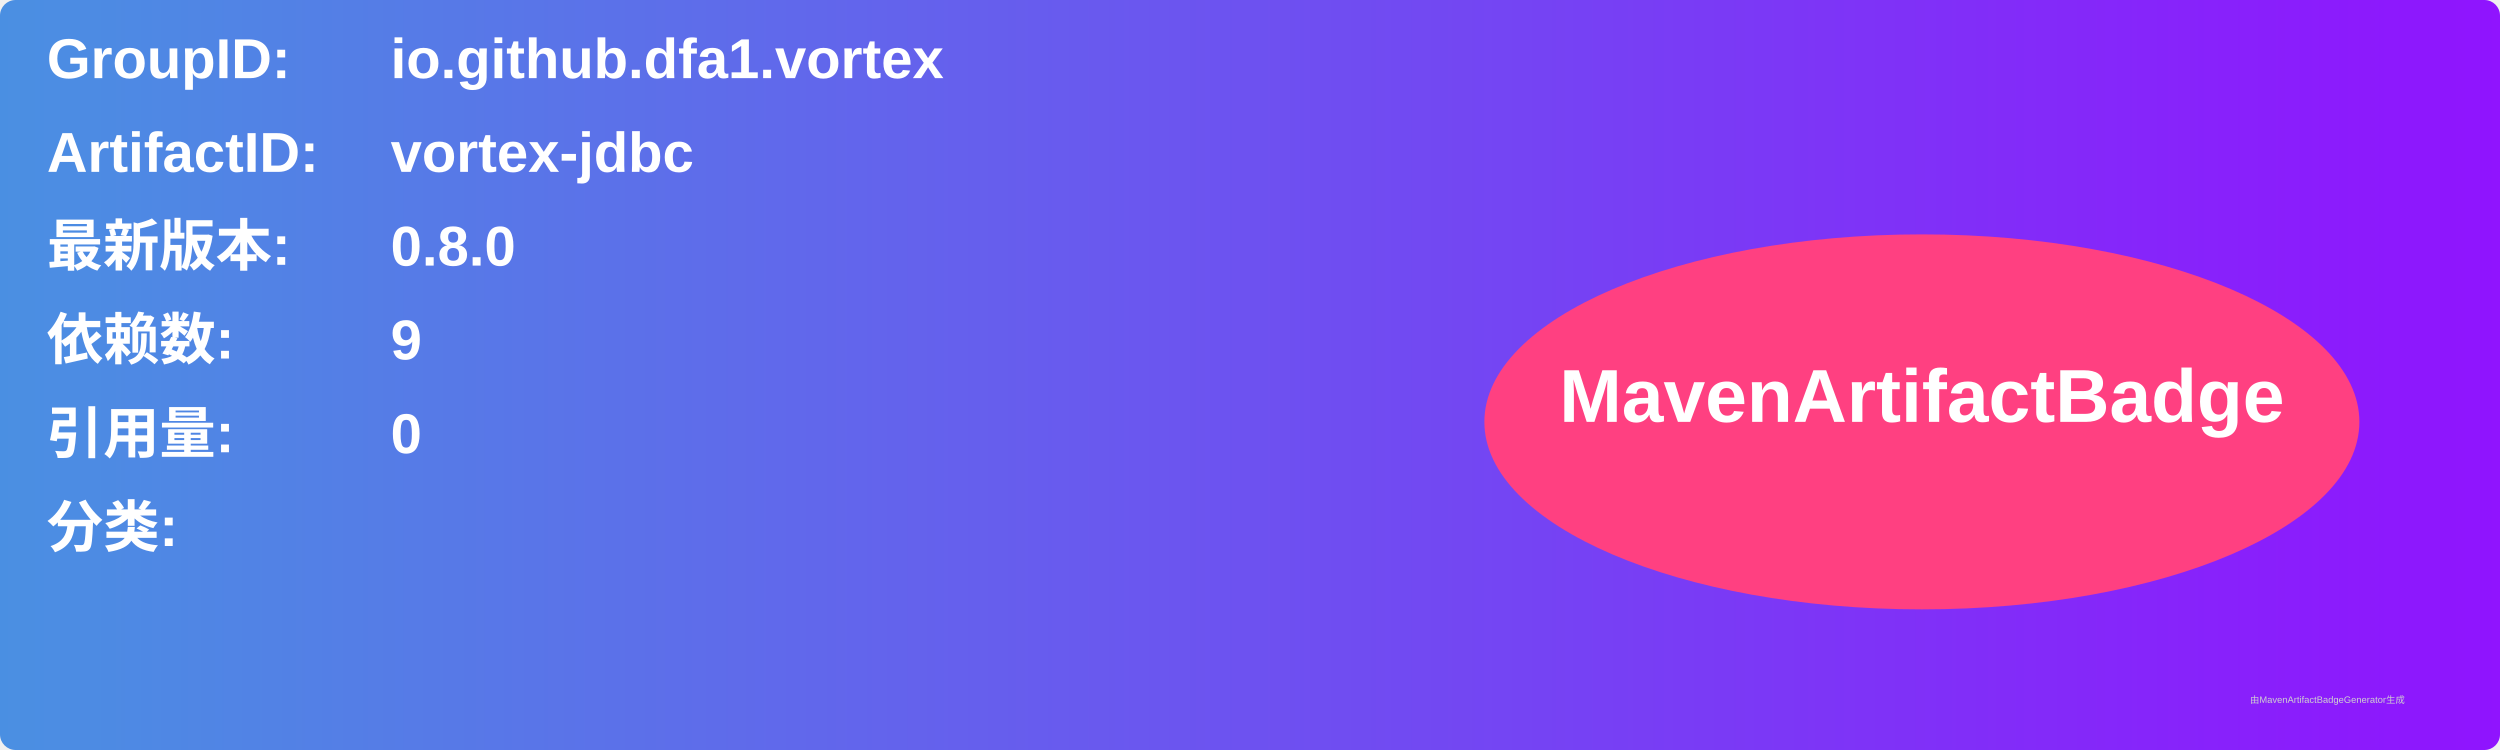
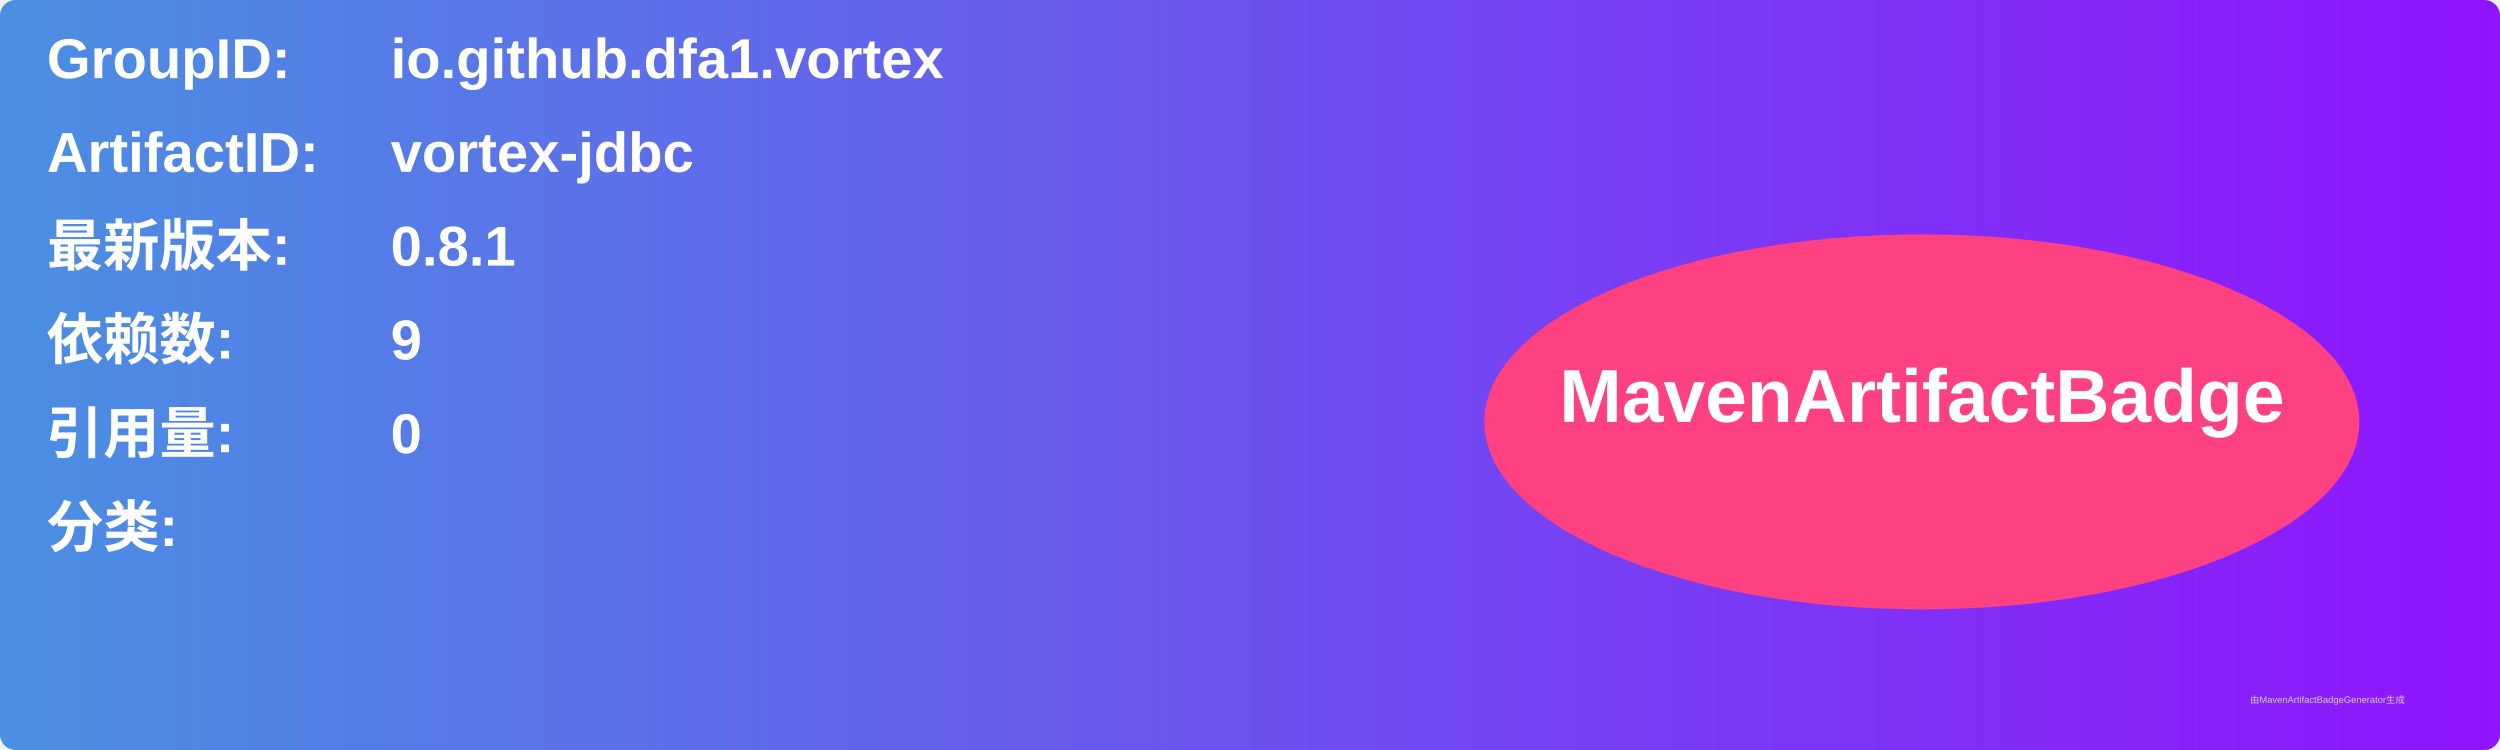
<svg xmlns="http://www.w3.org/2000/svg" width="800" height="240" viewBox="0 0 800 240">
  <linearGradient id="grad" x1="0%" y1="0%" x2="100%" y2="0%">
    <stop offset="0%" stop-color="#4a90e2" />
    <stop offset="100%" stop-color="#9013fe" />
  </linearGradient>
  <rect width="100%" height="100%" rx="5" ry="5" fill="url(#grad)" />
  <g transform="translate(15, 15)">
    <text x="0" y="10" font-family="Arial" font-size="18" fill="white" font-weight="bold" width="260">GroupID:</text>
    <text x="110" y="10" font-family="Arial" font-size="18" fill="white" font-weight="bold" width="460">io.github.dfa1.vortex</text>
    <text x="0" y="40" font-family="Arial" font-size="18" fill="white" font-weight="bold" width="260">ArtifactID:</text>
    <text x="110" y="40" font-family="Arial" font-size="18" fill="white" font-weight="bold" width="460">vortex-jdbc</text>
    <text x="0" y="70" font-family="Arial" font-size="18" fill="white" font-weight="bold">最新版本:</text>
    <text x="110" y="70" font-family="Arial" font-size="18" fill="white" font-weight="bold">
-       <tspan font-weight="bold">0.8.0</tspan>
+       <tspan font-weight="bold">0.8.1</tspan>
    </text>
    <text x="0" y="100" font-family="Arial" font-size="18" fill="white" font-weight="bold">依赖数: </text>
    <text x="110" y="100" font-family="Arial" font-size="18" fill="white">
      <tspan font-weight="bold">9</tspan>
    </text>
    <text x="0" y="130" font-family="Arial" font-size="18" fill="white" font-weight="bold">引用量: </text>
    <text x="110" y="130" font-family="Arial" font-size="18" fill="white">
      <tspan font-weight="bold">0</tspan>
    </text>
    <text x="0" y="160" font-family="Arial" font-size="18" fill="white" font-weight="bold">分类:</text>
    <text x="10" y="190" font-family="Arial" font-size="10" fill="white">
      <tspan font-weight="bold" />
    </text>
    <ellipse cx="600" cy="120" rx="140" ry="60" fill="#ff4081" />
    <text x="600" y="120" text-anchor="middle" font-family="Arial" font-size="24" fill="white" font-weight="bold">MavenArtifactBadge</text>
  </g>
  <text x="720" y="225" font-family="Arial" font-size="3" fill="#d0d0d0">由MavenArtifactBadgeGenerator生成</text>
</svg>
